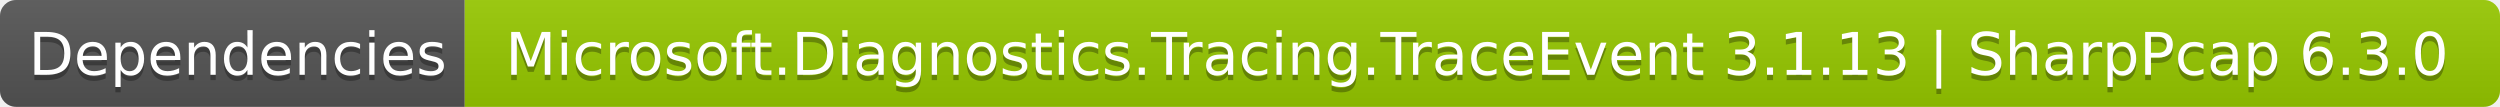
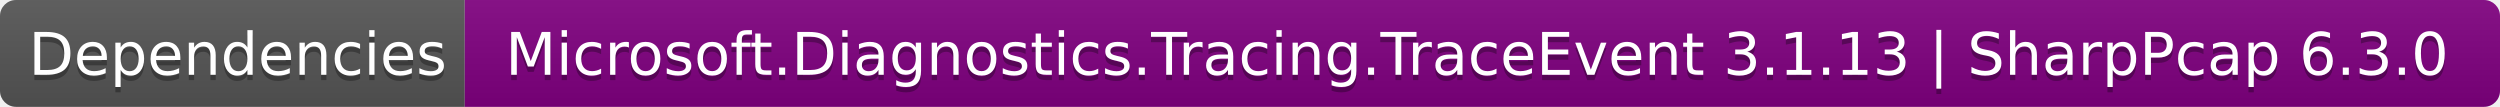
<svg xmlns="http://www.w3.org/2000/svg" width="468" height="20" role="img" aria-label="Dependencies: Microsoft.Diagnostics.Tracing.TraceEvent 3.1.13 | SharpPcap 6.3.0">
  <linearGradient id="s" x2="0" y2="100%">
    <stop offset="0" stop-color="#bbb" stop-opacity=".1" />
    <stop offset="1" stop-opacity=".1" />
  </linearGradient>
  <clipPath id="r">
    <rect width="468" height="20" rx="3" fill="#fff" />
  </clipPath>
  <g clip-path="url(#r)">
    <rect width="87" height="20" fill="#555" />
-     <rect x="87" width="381" height="20" fill="#97ca00" />
+     <rect x="87" width="381" height="20" fill="purple" />
    <rect width="468" height="20" fill="url(#s)" />
  </g>
  <g fill="#fff" text-anchor="middle" font-family="Verdana,Geneva,DejaVu Sans,sans-serif" text-rendering="geometricPrecision" font-size="110">
    <text aria-hidden="true" x="445" y="150" fill="#010101" fill-opacity=".3" transform="scale(.1)" textLength="770">Dependencies</text>
    <text x="445" y="140" transform="scale(.1)" fill="#fff" textLength="770">Dependencies</text>
    <text aria-hidden="true" x="2765" y="150" fill="#010101" fill-opacity=".3" transform="scale(.1)" textLength="3710">Microsoft.Diagnostics.Tracing.TraceEvent 3.1.13 | SharpPcap 6.3.0</text>
    <text x="2765" y="140" transform="scale(.1)" fill="#fff" textLength="3710">Microsoft.Diagnostics.Tracing.TraceEvent 3.1.13 | SharpPcap 6.3.0</text>
  </g>
</svg>
